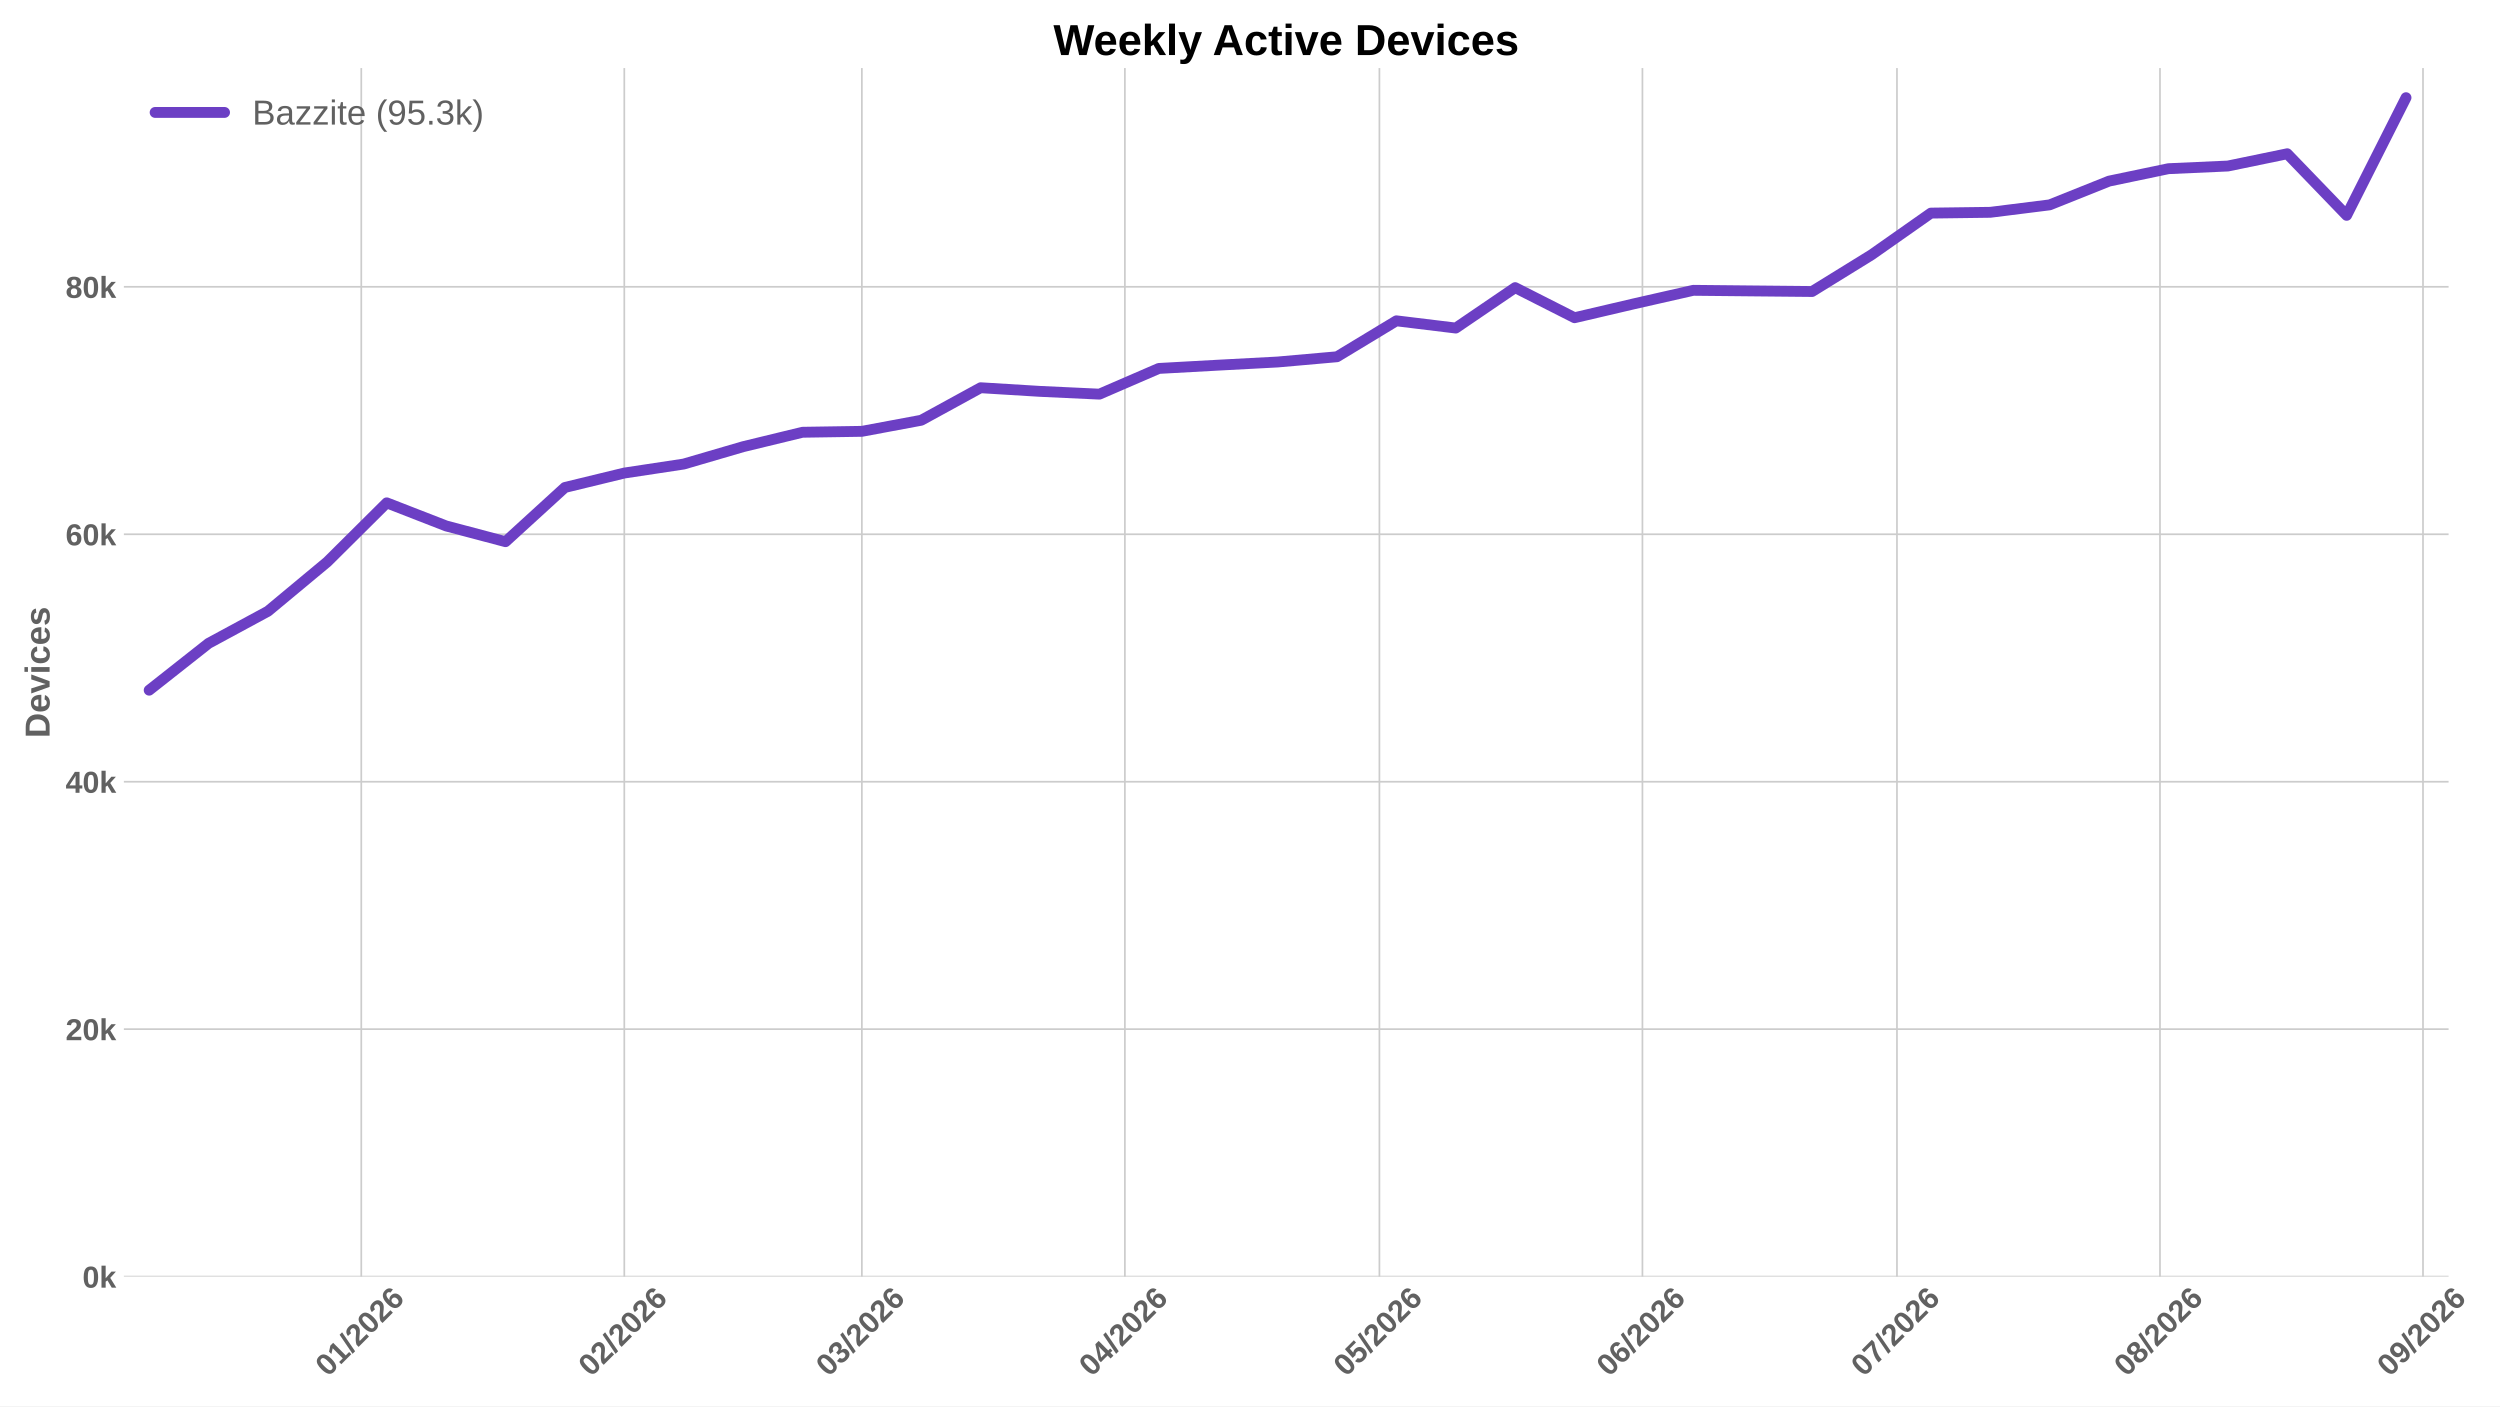
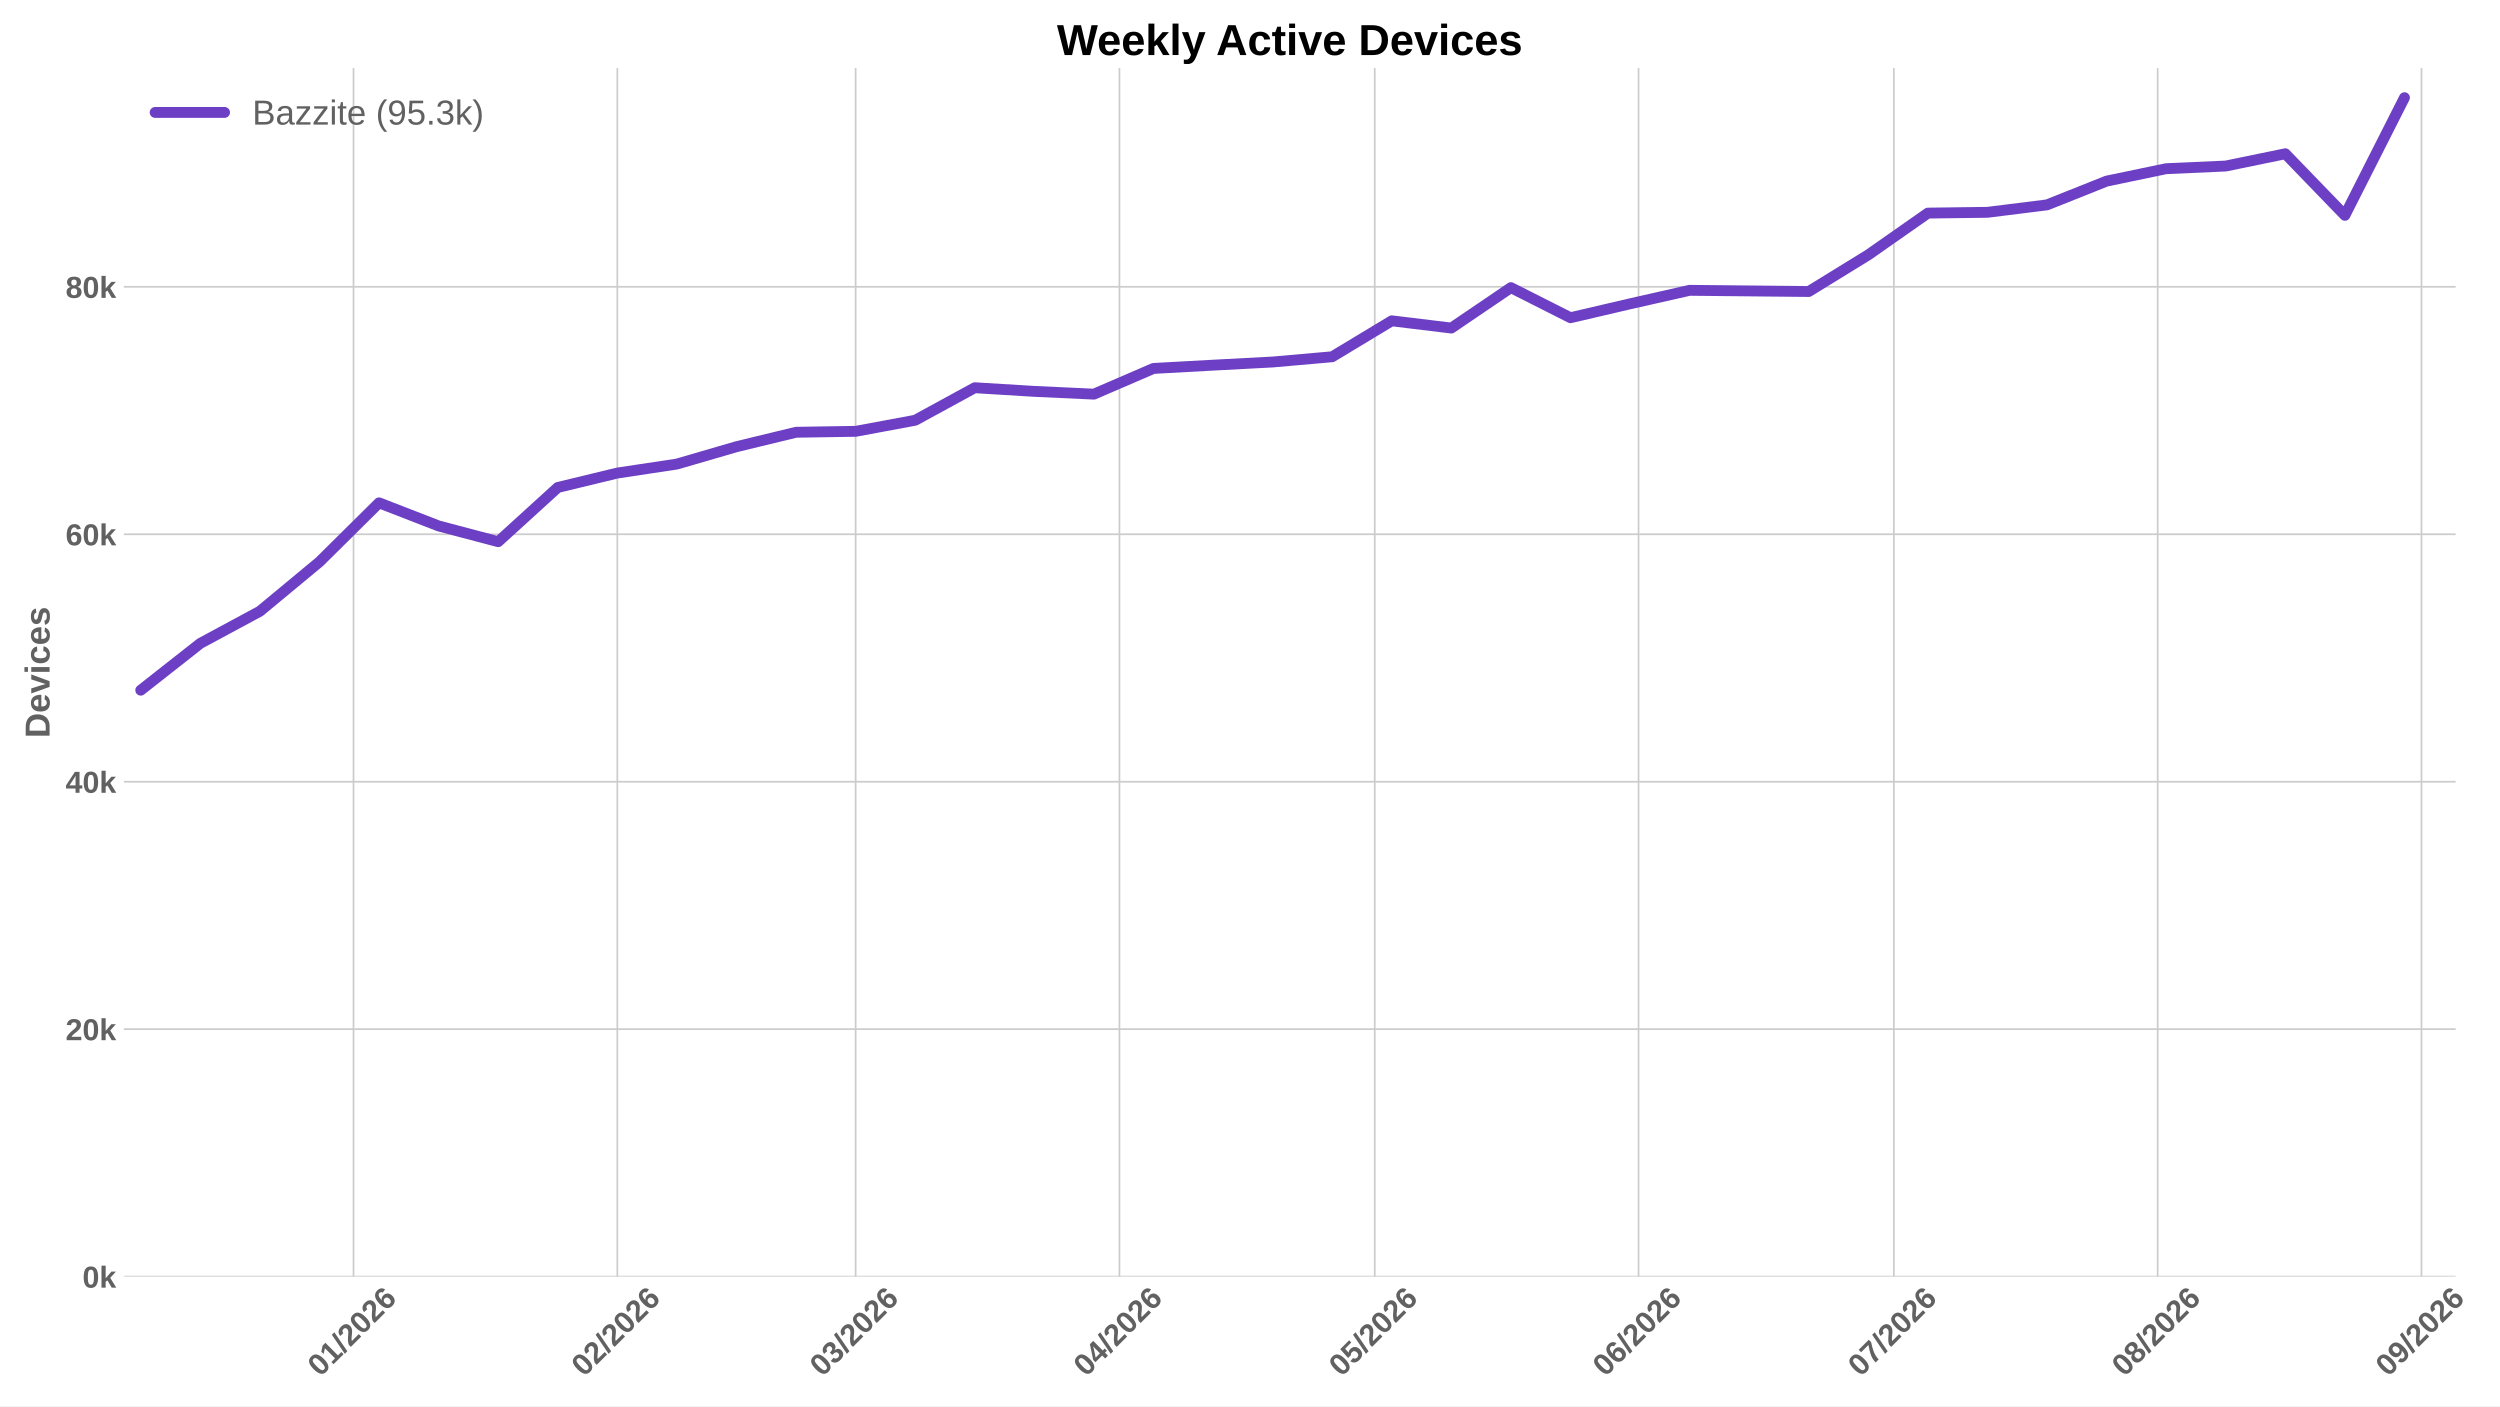
<svg xmlns="http://www.w3.org/2000/svg" xmlns:xlink="http://www.w3.org/1999/xlink" width="1152pt" height="648pt" viewBox="0 0 1152 648" version="1.1">
  <defs>
    <style type="text/css">*{stroke-linejoin: round; stroke-linecap: butt}</style>
  </defs>
  <g id="figure_1">
    <g id="patch_1">
      <path d="M 0 648  L 1152 648  L 1152 0  L 0 0  z " style="fill: #ffffff" />
    </g>
    <g id="axes_1">
      <g id="patch_2">
-         <path d="M 57.076 588.262  L 1128.313 588.262  L 1128.313 31.361  L 57.076 31.361  z " style="fill: #ffffff" />
+         <path d="M 57.076 588.262  L 1131.56 588.262  L 1131.56 31.361  L 57.076 31.361  z " style="fill: #ffffff" />
      </g>
      <g id="matplotlib.axis_1">
        <g id="xtick_1">
          <g id="line2d_1">
-             <path d="M 166.477 588.262  L 166.477 31.361  " clip-path="url(#pacbd4cd94f)" style="fill: none; stroke: #cccccc; stroke-width: 0.8; stroke-linecap: round" />
+             <path d="M 162.901 588.262  L 162.901 31.361  " clip-path="url(#pe9c851bac0)" style="fill: none; stroke: #cccccc; stroke-width: 0.8; stroke-linecap: round" />
          </g>
          <g id="line2d_2" />
          <g id="text_1">
-             <g style="fill: #616161" transform="translate(151.1491 634.7498) rotate(-45) scale(0.14 -0.14)">
+             <g style="fill: #616161" transform="translate(147.5728 634.7498) rotate(-45) scale(0.14 -0.14)">
              <defs>
                <path id="LiberationSans-Bold-13" d="M 3297 2203  Q 3297 1088 2914 512  Q 2531 -63 1766 -63  Q 253 -63 253 2203  Q 253 2994 418 3494  Q 584 3994 915 4231  Q 1247 4469 1791 4469  Q 2572 4469 2934 3903  Q 3297 3338 3297 2203  z M 2416 2203  Q 2416 2813 2356 3150  Q 2297 3488 2165 3634  Q 2034 3781 1784 3781  Q 1519 3781 1383 3632  Q 1247 3484 1189 3148  Q 1131 2813 1131 2203  Q 1131 1600 1192 1261  Q 1253 922 1386 775  Q 1519 628 1772 628  Q 2022 628 2158 783  Q 2294 938 2355 1278  Q 2416 1619 2416 2203  z " transform="scale(0.015625)" />
                <path id="LiberationSans-Bold-14" d="M 403 0  L 403 653  L 1494 653  L 1494 3656  L 438 2997  L 438 3688  L 1541 4403  L 2372 4403  L 2372 653  L 3381 653  L 3381 0  L 403 0  z " transform="scale(0.015625)" />
                <path id="LiberationSans-Bold-12" d="M 63 -128  L 972 4638  L 1716 4638  L 822 -128  L 63 -128  z " transform="scale(0.015625)" />
                <path id="LiberationSans-Bold-15" d="M 222 0  L 222 609  Q 394 988 711 1347  Q 1028 1706 1509 2097  Q 1972 2472 2158 2715  Q 2344 2959 2344 3194  Q 2344 3769 1766 3769  Q 1484 3769 1336 3617  Q 1188 3466 1144 3163  L 259 3213  Q 334 3825 717 4147  Q 1100 4469 1759 4469  Q 2472 4469 2853 4144  Q 3234 3819 3234 3231  Q 3234 2922 3112 2672  Q 2991 2422 2800 2211  Q 2609 2000 2376 1815  Q 2144 1631 1925 1456  Q 1706 1281 1526 1103  Q 1347 925 1259 722  L 3303 722  L 3303 0  L 222 0  z " transform="scale(0.015625)" />
                <path id="LiberationSans-Bold-19" d="M 3328 1441  Q 3328 738 2934 337  Q 2541 -63 1847 -63  Q 1069 -63 651 482  Q 234 1028 234 2100  Q 234 3278 657 3873  Q 1081 4469 1869 4469  Q 2428 4469 2751 4222  Q 3075 3975 3209 3456  L 2381 3341  Q 2263 3775 1850 3775  Q 1497 3775 1295 3422  Q 1094 3069 1094 2350  Q 1234 2584 1484 2709  Q 1734 2834 2050 2834  Q 2641 2834 2984 2459  Q 3328 2084 3328 1441  z M 2447 1416  Q 2447 1791 2273 1989  Q 2100 2188 1797 2188  Q 1506 2188 1331 2002  Q 1156 1816 1156 1509  Q 1156 1125 1339 873  Q 1522 622 1819 622  Q 2116 622 2281 833  Q 2447 1044 2447 1416  z " transform="scale(0.015625)" />
              </defs>
              <use xlink:href="#LiberationSans-Bold-13" />
              <use xlink:href="#LiberationSans-Bold-14" transform="translate(55.60938 0)" />
              <use xlink:href="#LiberationSans-Bold-12" transform="translate(111.2188 0)" />
              <use xlink:href="#LiberationSans-Bold-15" transform="translate(139 0)" />
              <use xlink:href="#LiberationSans-Bold-13" transform="translate(194.6094 0)" />
              <use xlink:href="#LiberationSans-Bold-15" transform="translate(250.2188 0)" />
              <use xlink:href="#LiberationSans-Bold-19" transform="translate(305.8281 0)" />
            </g>
          </g>
        </g>
        <g id="xtick_2">
          <g id="line2d_3">
-             <path d="M 287.676 588.262  L 287.676 31.361  " clip-path="url(#pacbd4cd94f)" style="fill: none; stroke: #cccccc; stroke-width: 0.8; stroke-linecap: round" />
+             <path d="M 284.467 588.262  L 284.467 31.361  " clip-path="url(#pe9c851bac0)" style="fill: none; stroke: #cccccc; stroke-width: 0.8; stroke-linecap: round" />
          </g>
          <g id="line2d_4" />
          <g id="text_2">
-             <g style="fill: #616161" transform="translate(272.3474 634.7498) rotate(-45) scale(0.14 -0.14)">
+             <g style="fill: #616161" transform="translate(269.1385 634.7498) rotate(-45) scale(0.14 -0.14)">
              <use xlink:href="#LiberationSans-Bold-13" />
              <use xlink:href="#LiberationSans-Bold-15" transform="translate(55.60938 0)" />
              <use xlink:href="#LiberationSans-Bold-12" transform="translate(111.2188 0)" />
              <use xlink:href="#LiberationSans-Bold-15" transform="translate(139 0)" />
              <use xlink:href="#LiberationSans-Bold-13" transform="translate(194.6094 0)" />
              <use xlink:href="#LiberationSans-Bold-15" transform="translate(250.2188 0)" />
              <use xlink:href="#LiberationSans-Bold-19" transform="translate(305.8281 0)" />
            </g>
          </g>
        </g>
        <g id="xtick_3">
          <g id="line2d_5">
-             <path d="M 397.145 588.262  L 397.145 31.361  " clip-path="url(#pacbd4cd94f)" style="fill: none; stroke: #cccccc; stroke-width: 0.8; stroke-linecap: round" />
+             <path d="M 394.268 588.262  L 394.268 31.361  " clip-path="url(#pe9c851bac0)" style="fill: none; stroke: #cccccc; stroke-width: 0.8; stroke-linecap: round" />
          </g>
          <g id="line2d_6" />
          <g id="text_3">
-             <g style="fill: #616161" transform="translate(381.8169 634.7498) rotate(-45) scale(0.14 -0.14)">
+             <g style="fill: #616161" transform="translate(378.9398 634.7498) rotate(-45) scale(0.14 -0.14)">
              <defs>
                <path id="LiberationSans-Bold-16" d="M 3328 1222  Q 3328 603 2922 265  Q 2516 -72 1766 -72  Q 1056 -72 637 254  Q 219 581 147 1197  L 1041 1275  Q 1125 641 1763 641  Q 2078 641 2253 797  Q 2428 953 2428 1275  Q 2428 1569 2215 1725  Q 2003 1881 1584 1881  L 1278 1881  L 1278 2591  L 1566 2591  Q 1944 2591 2134 2745  Q 2325 2900 2325 3188  Q 2325 3459 2173 3614  Q 2022 3769 1731 3769  Q 1459 3769 1292 3619  Q 1125 3469 1100 3194  L 222 3256  Q 291 3825 694 4147  Q 1097 4469 1747 4469  Q 2438 4469 2827 4158  Q 3216 3847 3216 3297  Q 3216 2884 2973 2618  Q 2731 2353 2275 2266  L 2275 2253  Q 2781 2194 3054 1920  Q 3328 1647 3328 1222  z " transform="scale(0.015625)" />
              </defs>
              <use xlink:href="#LiberationSans-Bold-13" />
              <use xlink:href="#LiberationSans-Bold-16" transform="translate(55.60938 0)" />
              <use xlink:href="#LiberationSans-Bold-12" transform="translate(111.2188 0)" />
              <use xlink:href="#LiberationSans-Bold-15" transform="translate(139 0)" />
              <use xlink:href="#LiberationSans-Bold-13" transform="translate(194.6094 0)" />
              <use xlink:href="#LiberationSans-Bold-15" transform="translate(250.2188 0)" />
              <use xlink:href="#LiberationSans-Bold-19" transform="translate(305.8281 0)" />
            </g>
          </g>
        </g>
        <g id="xtick_4">
          <g id="line2d_7">
-             <path d="M 518.344 588.262  L 518.344 31.361  " clip-path="url(#pacbd4cd94f)" style="fill: none; stroke: #cccccc; stroke-width: 0.8; stroke-linecap: round" />
+             <path d="M 515.834 588.262  L 515.834 31.361  " clip-path="url(#pe9c851bac0)" style="fill: none; stroke: #cccccc; stroke-width: 0.8; stroke-linecap: round" />
          </g>
          <g id="line2d_8" />
          <g id="text_4">
-             <g style="fill: #616161" transform="translate(503.0153 634.7498) rotate(-45) scale(0.14 -0.14)">
+             <g style="fill: #616161" transform="translate(500.5056 634.7498) rotate(-45) scale(0.14 -0.14)">
              <defs>
                <path id="LiberationSans-Bold-17" d="M 2938 897  L 2938 0  L 2100 0  L 2100 897  L 97 897  L 97 1556  L 1956 4403  L 2938 4403  L 2938 1550  L 3525 1550  L 3525 897  L 2938 897  z M 2100 2991  Q 2100 3159 2111 3356  Q 2122 3553 2128 3609  Q 2047 3434 1834 3103  L 813 1550  L 2100 1550  L 2100 2991  z " transform="scale(0.015625)" />
              </defs>
              <use xlink:href="#LiberationSans-Bold-13" />
              <use xlink:href="#LiberationSans-Bold-17" transform="translate(55.60938 0)" />
              <use xlink:href="#LiberationSans-Bold-12" transform="translate(111.2188 0)" />
              <use xlink:href="#LiberationSans-Bold-15" transform="translate(139 0)" />
              <use xlink:href="#LiberationSans-Bold-13" transform="translate(194.6094 0)" />
              <use xlink:href="#LiberationSans-Bold-15" transform="translate(250.2188 0)" />
              <use xlink:href="#LiberationSans-Bold-19" transform="translate(305.8281 0)" />
            </g>
          </g>
        </g>
        <g id="xtick_5">
          <g id="line2d_9">
-             <path d="M 635.632 588.262  L 635.632 31.361  " clip-path="url(#pacbd4cd94f)" style="fill: none; stroke: #cccccc; stroke-width: 0.8; stroke-linecap: round" />
+             <path d="M 633.478 588.262  L 633.478 31.361  " clip-path="url(#pe9c851bac0)" style="fill: none; stroke: #cccccc; stroke-width: 0.8; stroke-linecap: round" />
          </g>
          <g id="line2d_10" />
          <g id="text_5">
-             <g style="fill: #616161" transform="translate(620.304 634.7498) rotate(-45) scale(0.14 -0.14)">
+             <g style="fill: #616161" transform="translate(618.1498 634.7498) rotate(-45) scale(0.14 -0.14)">
              <defs>
                <path id="LiberationSans-Bold-18" d="M 3381 1466  Q 3381 766 2945 351  Q 2509 -63 1750 -63  Q 1088 -63 689 235  Q 291 534 197 1100  L 1075 1172  Q 1144 891 1319 762  Q 1494 634 1759 634  Q 2088 634 2283 843  Q 2478 1053 2478 1447  Q 2478 1794 2293 2001  Q 2109 2209 1778 2209  Q 1413 2209 1181 1925  L 325 1925  L 478 4403  L 3125 4403  L 3125 3750  L 1275 3750  L 1203 2638  Q 1522 2919 2000 2919  Q 2628 2919 3004 2528  Q 3381 2138 3381 1466  z " transform="scale(0.015625)" />
              </defs>
              <use xlink:href="#LiberationSans-Bold-13" />
              <use xlink:href="#LiberationSans-Bold-18" transform="translate(55.60938 0)" />
              <use xlink:href="#LiberationSans-Bold-12" transform="translate(111.2188 0)" />
              <use xlink:href="#LiberationSans-Bold-15" transform="translate(139 0)" />
              <use xlink:href="#LiberationSans-Bold-13" transform="translate(194.6094 0)" />
              <use xlink:href="#LiberationSans-Bold-15" transform="translate(250.2188 0)" />
              <use xlink:href="#LiberationSans-Bold-19" transform="translate(305.8281 0)" />
            </g>
          </g>
        </g>
        <g id="xtick_6">
          <g id="line2d_11">
-             <path d="M 756.831 588.262  L 756.831 31.361  " clip-path="url(#pacbd4cd94f)" style="fill: none; stroke: #cccccc; stroke-width: 0.8; stroke-linecap: round" />
+             <path d="M 755.044 588.262  L 755.044 31.361  " clip-path="url(#pe9c851bac0)" style="fill: none; stroke: #cccccc; stroke-width: 0.8; stroke-linecap: round" />
          </g>
          <g id="line2d_12" />
          <g id="text_6">
-             <g style="fill: #616161" transform="translate(741.5024 634.7498) rotate(-45) scale(0.14 -0.14)">
+             <g style="fill: #616161" transform="translate(739.7155 634.7498) rotate(-45) scale(0.14 -0.14)">
              <use xlink:href="#LiberationSans-Bold-13" />
              <use xlink:href="#LiberationSans-Bold-19" transform="translate(55.60938 0)" />
              <use xlink:href="#LiberationSans-Bold-12" transform="translate(111.2188 0)" />
              <use xlink:href="#LiberationSans-Bold-15" transform="translate(139 0)" />
              <use xlink:href="#LiberationSans-Bold-13" transform="translate(194.6094 0)" />
              <use xlink:href="#LiberationSans-Bold-15" transform="translate(250.2188 0)" />
              <use xlink:href="#LiberationSans-Bold-19" transform="translate(305.8281 0)" />
            </g>
          </g>
        </g>
        <g id="xtick_7">
          <g id="line2d_13">
-             <path d="M 874.119 588.262  L 874.119 31.361  " clip-path="url(#pacbd4cd94f)" style="fill: none; stroke: #cccccc; stroke-width: 0.8; stroke-linecap: round" />
+             <path d="M 872.688 588.262  L 872.688 31.361  " clip-path="url(#pe9c851bac0)" style="fill: none; stroke: #cccccc; stroke-width: 0.8; stroke-linecap: round" />
          </g>
          <g id="line2d_14" />
          <g id="text_7">
-             <g style="fill: #616161" transform="translate(858.7911 634.7498) rotate(-45) scale(0.14 -0.14)">
+             <g style="fill: #616161" transform="translate(857.3598 634.7498) rotate(-45) scale(0.14 -0.14)">
              <defs>
                <path id="LiberationSans-Bold-1a" d="M 3278 3706  Q 2981 3238 2717 2797  Q 2453 2356 2256 1911  Q 2059 1466 1945 995  Q 1831 525 1831 0  L 916 0  Q 916 550 1059 1064  Q 1203 1578 1475 2111  Q 1747 2644 2463 3681  L 275 3681  L 275 4403  L 3278 4403  L 3278 3706  z " transform="scale(0.015625)" />
              </defs>
              <use xlink:href="#LiberationSans-Bold-13" />
              <use xlink:href="#LiberationSans-Bold-1a" transform="translate(55.60938 0)" />
              <use xlink:href="#LiberationSans-Bold-12" transform="translate(111.2188 0)" />
              <use xlink:href="#LiberationSans-Bold-15" transform="translate(139 0)" />
              <use xlink:href="#LiberationSans-Bold-13" transform="translate(194.6094 0)" />
              <use xlink:href="#LiberationSans-Bold-15" transform="translate(250.2188 0)" />
              <use xlink:href="#LiberationSans-Bold-19" transform="translate(305.8281 0)" />
            </g>
          </g>
        </g>
        <g id="xtick_8">
          <g id="line2d_15">
-             <path d="M 995.318 588.262  L 995.318 31.361  " clip-path="url(#pacbd4cd94f)" style="fill: none; stroke: #cccccc; stroke-width: 0.8; stroke-linecap: round" />
+             <path d="M 994.254 588.262  L 994.254 31.361  " clip-path="url(#pe9c851bac0)" style="fill: none; stroke: #cccccc; stroke-width: 0.8; stroke-linecap: round" />
          </g>
          <g id="line2d_16" />
          <g id="text_8">
-             <g style="fill: #616161" transform="translate(979.9894 634.7498) rotate(-45) scale(0.14 -0.14)">
+             <g style="fill: #616161" transform="translate(978.9255 634.7498) rotate(-45) scale(0.14 -0.14)">
              <defs>
                <path id="LiberationSans-Bold-1b" d="M 3363 1241  Q 3363 622 2953 279  Q 2544 -63 1784 -63  Q 1031 -63 617 278  Q 203 619 203 1234  Q 203 1656 447 1945  Q 691 2234 1100 2303  L 1100 2316  Q 744 2394 525 2669  Q 306 2944 306 3303  Q 306 3844 689 4156  Q 1072 4469 1772 4469  Q 2488 4469 2870 4164  Q 3253 3859 3253 3297  Q 3253 2938 3036 2666  Q 2819 2394 2453 2322  L 2453 2309  Q 2878 2241 3120 1961  Q 3363 1681 3363 1241  z M 2350 3250  Q 2350 3563 2206 3708  Q 2063 3853 1772 3853  Q 1203 3853 1203 3250  Q 1203 2619 1778 2619  Q 2066 2619 2208 2766  Q 2350 2913 2350 3250  z M 2453 1313  Q 2453 2003 1766 2003  Q 1447 2003 1276 1822  Q 1106 1641 1106 1300  Q 1106 913 1275 734  Q 1444 556 1791 556  Q 2131 556 2292 734  Q 2453 913 2453 1313  z " transform="scale(0.015625)" />
              </defs>
              <use xlink:href="#LiberationSans-Bold-13" />
              <use xlink:href="#LiberationSans-Bold-1b" transform="translate(55.60938 0)" />
              <use xlink:href="#LiberationSans-Bold-12" transform="translate(111.2188 0)" />
              <use xlink:href="#LiberationSans-Bold-15" transform="translate(139 0)" />
              <use xlink:href="#LiberationSans-Bold-13" transform="translate(194.6094 0)" />
              <use xlink:href="#LiberationSans-Bold-15" transform="translate(250.2188 0)" />
              <use xlink:href="#LiberationSans-Bold-19" transform="translate(305.8281 0)" />
            </g>
          </g>
        </g>
        <g id="xtick_9">
          <g id="line2d_17">
-             <path d="M 1116.516 588.262  L 1116.516 31.361  " clip-path="url(#pacbd4cd94f)" style="fill: none; stroke: #cccccc; stroke-width: 0.8; stroke-linecap: round" />
+             <path d="M 1115.82 588.262  L 1115.82 31.361  " clip-path="url(#pe9c851bac0)" style="fill: none; stroke: #cccccc; stroke-width: 0.8; stroke-linecap: round" />
          </g>
          <g id="line2d_18" />
          <g id="text_9">
-             <g style="fill: #616161" transform="translate(1101.188 634.7498) rotate(-45) scale(0.14 -0.14)">
+             <g style="fill: #616161" transform="translate(1100.491 634.7498) rotate(-45) scale(0.14 -0.14)">
              <defs>
                <path id="LiberationSans-Bold-1c" d="M 3322 2272  Q 3322 1100 2894 518  Q 2466 -63 1678 -63  Q 1097 -63 767 185  Q 438 434 300 972  L 1125 1088  Q 1247 628 1688 628  Q 2056 628 2254 981  Q 2453 1334 2459 2028  Q 2341 1794 2070 1661  Q 1800 1528 1488 1528  Q 906 1528 564 1923  Q 222 2319 222 2994  Q 222 3688 623 4078  Q 1025 4469 1759 4469  Q 2550 4469 2936 3920  Q 3322 3372 3322 2272  z M 2394 2888  Q 2394 3297 2214 3539  Q 2034 3781 1738 3781  Q 1447 3781 1280 3570  Q 1113 3359 1113 2988  Q 1113 2622 1278 2401  Q 1444 2181 1741 2181  Q 2022 2181 2208 2373  Q 2394 2566 2394 2888  z " transform="scale(0.015625)" />
              </defs>
              <use xlink:href="#LiberationSans-Bold-13" />
              <use xlink:href="#LiberationSans-Bold-1c" transform="translate(55.60938 0)" />
              <use xlink:href="#LiberationSans-Bold-12" transform="translate(111.2188 0)" />
              <use xlink:href="#LiberationSans-Bold-15" transform="translate(139 0)" />
              <use xlink:href="#LiberationSans-Bold-13" transform="translate(194.6094 0)" />
              <use xlink:href="#LiberationSans-Bold-15" transform="translate(250.2188 0)" />
              <use xlink:href="#LiberationSans-Bold-19" transform="translate(305.8281 0)" />
            </g>
          </g>
        </g>
      </g>
      <g id="matplotlib.axis_2">
        <g id="ytick_1">
          <g id="line2d_19">
-             <path d="M 57.076 588.262  L 1128.313 588.262  " clip-path="url(#pacbd4cd94f)" style="fill: none; stroke: #cccccc; stroke-width: 0.8; stroke-linecap: round" />
+             <path d="M 57.076 588.262  L 1131.56 588.262  " clip-path="url(#pe9c851bac0)" style="fill: none; stroke: #cccccc; stroke-width: 0.8; stroke-linecap: round" />
          </g>
          <g id="line2d_20" />
          <g id="text_10">
            <g style="fill: #616161" transform="translate(38.005 593.3584) scale(0.14 -0.14)">
              <defs>
                <path id="LiberationSans-Bold-4e" d="M 2606 0  L 1703 1531  L 1325 1269  L 1325 0  L 447 0  L 447 4638  L 1325 4638  L 1325 1981  L 2531 3381  L 3475 3381  L 2288 2063  L 3566 0  L 2606 0  z " transform="scale(0.015625)" />
              </defs>
              <use xlink:href="#LiberationSans-Bold-13" />
              <use xlink:href="#LiberationSans-Bold-4e" transform="translate(55.60938 0)" />
            </g>
          </g>
        </g>
        <g id="ytick_2">
          <g id="line2d_21">
-             <path d="M 57.076 474.239  L 1128.313 474.239  " clip-path="url(#pacbd4cd94f)" style="fill: none; stroke: #cccccc; stroke-width: 0.8; stroke-linecap: round" />
+             <path d="M 57.076 474.239  L 1131.56 474.239  " clip-path="url(#pe9c851bac0)" style="fill: none; stroke: #cccccc; stroke-width: 0.8; stroke-linecap: round" />
          </g>
          <g id="line2d_22" />
          <g id="text_11">
            <g style="fill: #616161" transform="translate(30.21969 479.3356) scale(0.14 -0.14)">
              <use xlink:href="#LiberationSans-Bold-15" />
              <use xlink:href="#LiberationSans-Bold-13" transform="translate(55.60938 0)" />
              <use xlink:href="#LiberationSans-Bold-4e" transform="translate(111.2188 0)" />
            </g>
          </g>
        </g>
        <g id="ytick_3">
          <g id="line2d_23">
-             <path d="M 57.076 360.217  L 1128.313 360.217  " clip-path="url(#pacbd4cd94f)" style="fill: none; stroke: #cccccc; stroke-width: 0.8; stroke-linecap: round" />
+             <path d="M 57.076 360.217  L 1131.56 360.217  " clip-path="url(#pe9c851bac0)" style="fill: none; stroke: #cccccc; stroke-width: 0.8; stroke-linecap: round" />
          </g>
          <g id="line2d_24" />
          <g id="text_12">
            <g style="fill: #616161" transform="translate(30.21969 365.3128) scale(0.14 -0.14)">
              <use xlink:href="#LiberationSans-Bold-17" />
              <use xlink:href="#LiberationSans-Bold-13" transform="translate(55.60938 0)" />
              <use xlink:href="#LiberationSans-Bold-4e" transform="translate(111.2188 0)" />
            </g>
          </g>
        </g>
        <g id="ytick_4">
          <g id="line2d_25">
-             <path d="M 57.076 246.194  L 1128.313 246.194  " clip-path="url(#pacbd4cd94f)" style="fill: none; stroke: #cccccc; stroke-width: 0.8; stroke-linecap: round" />
+             <path d="M 57.076 246.194  L 1131.56 246.194  " clip-path="url(#pe9c851bac0)" style="fill: none; stroke: #cccccc; stroke-width: 0.8; stroke-linecap: round" />
          </g>
          <g id="line2d_26" />
          <g id="text_13">
            <g style="fill: #616161" transform="translate(30.21969 251.29) scale(0.14 -0.14)">
              <use xlink:href="#LiberationSans-Bold-19" />
              <use xlink:href="#LiberationSans-Bold-13" transform="translate(55.60938 0)" />
              <use xlink:href="#LiberationSans-Bold-4e" transform="translate(111.2188 0)" />
            </g>
          </g>
        </g>
        <g id="ytick_5">
          <g id="line2d_27">
-             <path d="M 57.076 132.171  L 1128.313 132.171  " clip-path="url(#pacbd4cd94f)" style="fill: none; stroke: #cccccc; stroke-width: 0.8; stroke-linecap: round" />
+             <path d="M 57.076 132.171  L 1131.56 132.171  " clip-path="url(#pe9c851bac0)" style="fill: none; stroke: #cccccc; stroke-width: 0.8; stroke-linecap: round" />
          </g>
          <g id="line2d_28" />
          <g id="text_14">
            <g style="fill: #616161" transform="translate(30.21969 137.2672) scale(0.14 -0.14)">
              <use xlink:href="#LiberationSans-Bold-1b" />
              <use xlink:href="#LiberationSans-Bold-13" transform="translate(55.60938 0)" />
              <use xlink:href="#LiberationSans-Bold-4e" transform="translate(111.2188 0)" />
            </g>
          </g>
        </g>
        <g id="text_15">
          <g style="fill: #616161" transform="translate(22.8525 340.0552) rotate(-90) scale(0.16 -0.16)">
            <defs>
              <path id="LiberationSans-Bold-27" d="M 4353 2234  Q 4353 1553 4086 1045  Q 3819 538 3330 269  Q 2841 0 2209 0  L 428 0  L 428 4403  L 2022 4403  Q 3134 4403 3743 3842  Q 4353 3281 4353 2234  z M 3425 2234  Q 3425 2944 3056 3317  Q 2688 3691 2003 3691  L 1350 3691  L 1350 713  L 2131 713  Q 2725 713 3075 1122  Q 3425 1531 3425 2234  z " transform="scale(0.015625)" />
              <path id="LiberationSans-Bold-48" d="M 1831 -63  Q 1069 -63 659 389  Q 250 841 250 1706  Q 250 2544 665 2994  Q 1081 3444 1844 3444  Q 2572 3444 2956 2961  Q 3341 2478 3341 1547  L 3341 1522  L 1172 1522  Q 1172 1028 1355 776  Q 1538 525 1875 525  Q 2341 525 2463 928  L 3291 856  Q 2931 -63 1831 -63  z M 1831 2891  Q 1522 2891 1355 2675  Q 1188 2459 1178 2072  L 2491 2072  Q 2466 2481 2294 2686  Q 2122 2891 1831 2891  z " transform="scale(0.015625)" />
              <path id="LiberationSans-Bold-59" d="M 2284 0  L 1234 0  L 25 3381  L 953 3381  L 1544 1491  Q 1591 1334 1766 709  Q 1797 838 1894 1159  Q 1991 1481 2613 3381  L 3531 3381  L 2284 0  z " transform="scale(0.015625)" />
              <path id="LiberationSans-Bold-4c" d="M 447 3991  L 447 4638  L 1325 4638  L 1325 3991  L 447 3991  z M 447 0  L 447 3381  L 1325 3381  L 1325 0  L 447 0  z " transform="scale(0.015625)" />
              <path id="LiberationSans-Bold-46" d="M 1856 -63  Q 1088 -63 669 395  Q 250 853 250 1672  Q 250 2509 672 2976  Q 1094 3444 1869 3444  Q 2466 3444 2856 3144  Q 3247 2844 3347 2316  L 2463 2272  Q 2425 2531 2275 2686  Q 2125 2841 1850 2841  Q 1172 2841 1172 1706  Q 1172 538 1863 538  Q 2113 538 2281 695  Q 2450 853 2491 1166  L 3372 1125  Q 3325 778 3123 506  Q 2922 234 2594 85  Q 2266 -63 1856 -63  z " transform="scale(0.015625)" />
              <path id="LiberationSans-Bold-56" d="M 3297 988  Q 3297 497 2895 217  Q 2494 -63 1784 -63  Q 1088 -63 717 157  Q 347 378 225 844  L 997 959  Q 1063 719 1223 619  Q 1384 519 1784 519  Q 2153 519 2322 612  Q 2491 706 2491 906  Q 2491 1069 2355 1164  Q 2219 1259 1894 1325  Q 1150 1472 890 1598  Q 631 1725 495 1926  Q 359 2128 359 2422  Q 359 2906 732 3176  Q 1106 3447 1791 3447  Q 2394 3447 2761 3212  Q 3128 2978 3219 2534  L 2441 2453  Q 2403 2659 2256 2761  Q 2109 2863 1791 2863  Q 1478 2863 1322 2783  Q 1166 2703 1166 2516  Q 1166 2369 1286 2283  Q 1406 2197 1691 2141  Q 2088 2059 2395 1973  Q 2703 1888 2889 1769  Q 3075 1650 3186 1464  Q 3297 1278 3297 988  z " transform="scale(0.015625)" />
            </defs>
            <use xlink:href="#LiberationSans-Bold-27" />
            <use xlink:href="#LiberationSans-Bold-48" transform="translate(72.21875 0)" />
            <use xlink:href="#LiberationSans-Bold-59" transform="translate(127.8281 0)" />
            <use xlink:href="#LiberationSans-Bold-4c" transform="translate(183.4375 0)" />
            <use xlink:href="#LiberationSans-Bold-46" transform="translate(211.2188 0)" />
            <use xlink:href="#LiberationSans-Bold-48" transform="translate(266.8281 0)" />
            <use xlink:href="#LiberationSans-Bold-56" transform="translate(322.4375 0)" />
          </g>
        </g>
      </g>
      <g id="line2d_29">
-         <path d="M 68.737 318.04  L 96.104 296.455  L 123.472 281.655  L 150.839 258.896  L 178.206 231.707  L 205.574 242.357  L 232.941 249.609  L 260.308 224.626  L 287.676 217.979  L 315.043 213.834  L 342.411 205.835  L 369.778 199.188  L 397.145 198.76  L 424.513 193.652  L 451.88 178.669  L 479.247 180.346  L 506.615 181.623  L 533.982 169.776  L 561.349 168.265  L 588.717 166.811  L 616.084 164.394  L 643.452 147.832  L 670.819 151.167  L 698.186 132.536  L 725.554 146.407  L 752.921 139.999  L 780.288 133.779  L 807.656 134.058  L 835.023 134.326  L 862.391 117.422  L 889.758 98.198  L 917.125 97.833  L 944.493 94.401  L 971.86 83.455  L 999.227 77.731  L 1026.595 76.505  L 1053.962 70.85  L 1081.33 99.23  L 1108.697 45.012  " clip-path="url(#pacbd4cd94f)" style="fill: none; stroke: #6c3fc4; stroke-width: 5; stroke-linecap: round" />
+         <path d="M 64.864 318.04  L 92.315 296.455  L 119.765 281.655  L 147.215 258.896  L 174.666 231.707  L 202.116 242.357  L 229.566 249.609  L 257.017 224.626  L 284.467 217.979  L 311.917 213.834  L 339.368 205.835  L 366.818 199.188  L 394.268 198.76  L 421.719 193.652  L 449.169 178.669  L 476.619 180.346  L 504.07 181.623  L 531.52 169.776  L 558.97 168.265  L 586.42 166.811  L 613.871 164.394  L 641.321 147.832  L 668.771 151.167  L 696.222 132.536  L 723.672 146.407  L 751.122 139.999  L 778.573 133.779  L 806.023 134.058  L 833.473 134.326  L 860.924 117.422  L 888.374 98.198  L 915.824 97.833  L 943.275 94.401  L 970.725 83.455  L 998.175 77.731  L 1025.626 76.505  L 1053.076 70.85  L 1080.526 99.23  L 1107.977 45.012  " clip-path="url(#pe9c851bac0)" style="fill: none; stroke: #6c3fc4; stroke-width: 5; stroke-linecap: round" />
      </g>
      <g id="patch_3">
        <path d="M 57.076 588.262  L 57.076 31.361  " style="fill: none" />
      </g>
      <g id="patch_4">
-         <path d="M 1128.313 588.262  L 1128.313 31.361  " style="fill: none" />
+         <path d="M 1131.56 588.262  L 1131.56 31.361  " style="fill: none" />
      </g>
      <g id="patch_5">
-         <path d="M 57.076 588.262  L 1128.313 588.262  " style="fill: none" />
+         <path d="M 57.076 588.262  L 1131.56 588.262  " style="fill: none" />
      </g>
      <g id="patch_6">
-         <path d="M 57.076 31.361  L 1128.313 31.361  " style="fill: none" />
+         <path d="M 57.076 31.361  L 1131.56 31.361  " style="fill: none" />
      </g>
      <g id="text_16">
-         <g transform="translate(485.4114 25.36055) scale(0.2 -0.2)">
+         <g transform="translate(487.0349 25.36055) scale(0.2 -0.2)">
          <defs>
            <path id="LiberationSans-Bold-3a" d="M 4897 0  L 3803 0  L 3206 2547  Q 3097 2997 3022 3488  Q 2947 3078 2900 2864  Q 2853 2650 2234 0  L 1141 0  L 6 4403  L 941 4403  L 1578 1559  L 1722 872  Q 1809 1306 1892 1701  Q 1975 2097 2516 4403  L 3547 4403  L 4103 2059  Q 4169 1797 4325 872  L 4403 1234  L 4569 1953  L 5100 4403  L 6034 4403  L 4897 0  z " transform="scale(0.015625)" />
            <path id="LiberationSans-Bold-4f" d="M 447 0  L 447 4638  L 1325 4638  L 1325 0  L 447 0  z " transform="scale(0.015625)" />
            <path id="LiberationSans-Bold-5c" d="M 884 -1328  Q 569 -1328 331 -1288  L 331 -663  Q 497 -688 634 -688  Q 822 -688 945 -628  Q 1069 -569 1167 -431  Q 1266 -294 1388 34  L 50 3381  L 978 3381  L 1509 1797  Q 1634 1456 1825 753  L 1903 1050  L 2106 1784  L 2606 3381  L 3525 3381  L 2188 -178  Q 1919 -828 1630 -1078  Q 1341 -1328 884 -1328  z " transform="scale(0.015625)" />
            <path id="LiberationSans-Bold-3" transform="scale(0.015625)" />
            <path id="LiberationSans-Bold-24" d="M 3541 0  L 3150 1125  L 1472 1125  L 1081 0  L 159 0  L 1766 4403  L 2853 4403  L 4453 0  L 3541 0  z M 2309 3725  L 2291 3656  Q 2259 3544 2215 3400  Q 2172 3256 1678 1819  L 2944 1819  L 2509 3084  L 2375 3509  L 2309 3725  z " transform="scale(0.015625)" />
            <path id="LiberationSans-Bold-57" d="M 1313 -56  Q 925 -56 715 155  Q 506 366 506 794  L 506 2788  L 78 2788  L 78 3381  L 550 3381  L 825 4175  L 1375 4175  L 1375 3381  L 2016 3381  L 2016 2788  L 1375 2788  L 1375 1031  Q 1375 784 1469 667  Q 1563 550 1759 550  Q 1863 550 2053 594  L 2053 50  Q 1728 -56 1313 -56  z " transform="scale(0.015625)" />
          </defs>
          <use xlink:href="#LiberationSans-Bold-3a" />
          <use xlink:href="#LiberationSans-Bold-48" transform="translate(92.57812 0)" />
          <use xlink:href="#LiberationSans-Bold-48" transform="translate(148.1875 0)" />
          <use xlink:href="#LiberationSans-Bold-4e" transform="translate(203.7969 0)" />
          <use xlink:href="#LiberationSans-Bold-4f" transform="translate(259.4062 0)" />
          <use xlink:href="#LiberationSans-Bold-5c" transform="translate(287.1875 0)" />
          <use xlink:href="#LiberationSans-Bold-3" transform="translate(342.7969 0)" />
          <use xlink:href="#LiberationSans-Bold-24" transform="translate(366.875 0)" />
          <use xlink:href="#LiberationSans-Bold-46" transform="translate(439.0938 0)" />
          <use xlink:href="#LiberationSans-Bold-57" transform="translate(494.7031 0)" />
          <use xlink:href="#LiberationSans-Bold-4c" transform="translate(528 0)" />
          <use xlink:href="#LiberationSans-Bold-59" transform="translate(555.7812 0)" />
          <use xlink:href="#LiberationSans-Bold-48" transform="translate(611.3906 0)" />
          <use xlink:href="#LiberationSans-Bold-3" transform="translate(667 0)" />
          <use xlink:href="#LiberationSans-Bold-27" transform="translate(694.7812 0)" />
          <use xlink:href="#LiberationSans-Bold-48" transform="translate(767 0)" />
          <use xlink:href="#LiberationSans-Bold-59" transform="translate(822.6094 0)" />
          <use xlink:href="#LiberationSans-Bold-4c" transform="translate(878.2188 0)" />
          <use xlink:href="#LiberationSans-Bold-46" transform="translate(906 0)" />
          <use xlink:href="#LiberationSans-Bold-48" transform="translate(961.6094 0)" />
          <use xlink:href="#LiberationSans-Bold-56" transform="translate(1017.219 0)" />
        </g>
      </g>
      <g id="legend_1">
        <g id="line2d_30">
          <path d="M 71.476 51.809  L 87.476 51.809  L 103.476 51.809  " style="fill: none; stroke: #6c3fc4; stroke-width: 5; stroke-linecap: round" />
        </g>
        <g id="text_17">
          <g style="fill: #616161" transform="translate(116.2756 57.40898) scale(0.16 -0.16)">
            <defs>
              <path id="LiberationSans-25" d="M 3931 1241  Q 3931 653 3503 326  Q 3075 0 2313 0  L 525 0  L 525 4403  L 2125 4403  Q 3675 4403 3675 3334  Q 3675 2944 3456 2678  Q 3238 2413 2838 2322  Q 3363 2259 3647 1970  Q 3931 1681 3931 1241  z M 3075 3263  Q 3075 3619 2831 3772  Q 2588 3925 2125 3925  L 1122 3925  L 1122 2531  L 2125 2531  Q 2603 2531 2839 2711  Q 3075 2891 3075 3263  z M 3328 1288  Q 3328 2066 2234 2066  L 1122 2066  L 1122 478  L 2281 478  Q 2828 478 3078 681  Q 3328 884 3328 1288  z " transform="scale(0.015625)" />
              <path id="LiberationSans-44" d="M 1294 -63  Q 784 -63 528 206  Q 272 475 272 944  Q 272 1469 617 1750  Q 963 2031 1731 2050  L 2491 2063  L 2491 2247  Q 2491 2659 2316 2837  Q 2141 3016 1766 3016  Q 1388 3016 1216 2887  Q 1044 2759 1009 2478  L 422 2531  Q 566 3444 1778 3444  Q 2416 3444 2737 3151  Q 3059 2859 3059 2306  L 3059 850  Q 3059 600 3125 473  Q 3191 347 3375 347  Q 3456 347 3559 369  L 3559 19  Q 3347 -31 3125 -31  Q 2813 -31 2670 133  Q 2528 297 2509 647  L 2491 647  Q 2275 259 1989 98  Q 1703 -63 1294 -63  z M 1422 359  Q 1731 359 1972 500  Q 2213 641 2352 886  Q 2491 1131 2491 1391  L 2491 1669  L 1875 1656  Q 1478 1650 1273 1575  Q 1069 1500 959 1344  Q 850 1188 850 934  Q 850 659 998 509  Q 1147 359 1422 359  z " transform="scale(0.015625)" />
              <path id="LiberationSans-5d" d="M 259 0  L 259 428  L 2150 2947  L 366 2947  L 366 3381  L 2816 3381  L 2816 2953  L 922 434  L 2881 434  L 2881 0  L 259 0  z " transform="scale(0.015625)" />
              <path id="LiberationSans-4c" d="M 428 4100  L 428 4638  L 991 4638  L 991 4100  L 428 4100  z M 428 0  L 428 3381  L 991 3381  L 991 0  L 428 0  z " transform="scale(0.015625)" />
              <path id="LiberationSans-57" d="M 1731 25  Q 1453 -50 1163 -50  Q 488 -50 488 716  L 488 2972  L 97 2972  L 97 3381  L 509 3381  L 675 4138  L 1050 4138  L 1050 3381  L 1675 3381  L 1675 2972  L 1050 2972  L 1050 838  Q 1050 594 1129 495  Q 1209 397 1406 397  Q 1519 397 1731 441  L 1731 25  z " transform="scale(0.015625)" />
              <path id="LiberationSans-48" d="M 863 1572  Q 863 991 1103 675  Q 1344 359 1806 359  Q 2172 359 2392 506  Q 2613 653 2691 878  L 3184 738  Q 2881 -63 1806 -63  Q 1056 -63 664 384  Q 272 831 272 1713  Q 272 2550 664 2997  Q 1056 3444 1784 3444  Q 3275 3444 3275 1647  L 3275 1572  L 863 1572  z M 2694 2003  Q 2647 2538 2422 2783  Q 2197 3028 1775 3028  Q 1366 3028 1127 2754  Q 888 2481 869 2003  L 2694 2003  z " transform="scale(0.015625)" />
              <path id="LiberationSans-3" transform="scale(0.015625)" />
              <path id="LiberationSans-b" d="M 397 1663  Q 397 2566 680 3284  Q 963 4003 1550 4638  L 2094 4638  Q 1509 3988 1236 3256  Q 963 2525 963 1656  Q 963 791 1233 62  Q 1503 -666 2094 -1325  L 1550 -1325  Q 959 -688 678 32  Q 397 753 397 1650  L 397 1663  z " transform="scale(0.015625)" />
              <path id="LiberationSans-1c" d="M 3256 2291  Q 3256 1156 2842 546  Q 2428 -63 1663 -63  Q 1147 -63 836 154  Q 525 372 391 856  L 928 941  Q 1097 391 1672 391  Q 2156 391 2422 841  Q 2688 1291 2700 2125  Q 2575 1844 2272 1673  Q 1969 1503 1606 1503  Q 1013 1503 656 1909  Q 300 2316 300 2988  Q 300 3678 687 4073  Q 1075 4469 1766 4469  Q 2500 4469 2878 3925  Q 3256 3381 3256 2291  z M 2644 2834  Q 2644 3366 2400 3689  Q 2156 4013 1747 4013  Q 1341 4013 1106 3736  Q 872 3459 872 2988  Q 872 2506 1106 2226  Q 1341 1947 1741 1947  Q 1984 1947 2193 2058  Q 2403 2169 2523 2372  Q 2644 2575 2644 2834  z " transform="scale(0.015625)" />
              <path id="LiberationSans-18" d="M 3291 1434  Q 3291 738 2877 337  Q 2463 -63 1728 -63  Q 1113 -63 734 206  Q 356 475 256 984  L 825 1050  Q 1003 397 1741 397  Q 2194 397 2450 670  Q 2706 944 2706 1422  Q 2706 1838 2448 2094  Q 2191 2350 1753 2350  Q 1525 2350 1328 2278  Q 1131 2206 934 2034  L 384 2034  L 531 4403  L 3034 4403  L 3034 3925  L 1044 3925  L 959 2528  Q 1325 2809 1869 2809  Q 2519 2809 2905 2428  Q 3291 2047 3291 1434  z " transform="scale(0.015625)" />
              <path id="LiberationSans-11" d="M 584 0  L 584 684  L 1194 684  L 1194 0  L 584 0  z " transform="scale(0.015625)" />
              <path id="LiberationSans-16" d="M 3278 1216  Q 3278 606 2890 271  Q 2503 -63 1784 -63  Q 1116 -63 717 239  Q 319 541 244 1131  L 825 1184  Q 938 403 1784 403  Q 2209 403 2451 612  Q 2694 822 2694 1234  Q 2694 1594 2417 1795  Q 2141 1997 1619 1997  L 1300 1997  L 1300 2484  L 1606 2484  Q 2069 2484 2323 2686  Q 2578 2888 2578 3244  Q 2578 3597 2370 3801  Q 2163 4006 1753 4006  Q 1381 4006 1151 3815  Q 922 3625 884 3278  L 319 3322  Q 381 3863 767 4166  Q 1153 4469 1759 4469  Q 2422 4469 2789 4161  Q 3156 3853 3156 3303  Q 3156 2881 2920 2617  Q 2684 2353 2234 2259  L 2234 2247  Q 2728 2194 3003 1916  Q 3278 1638 3278 1216  z " transform="scale(0.015625)" />
              <path id="LiberationSans-4e" d="M 2550 0  L 1406 1544  L 994 1203  L 994 0  L 431 0  L 431 4638  L 994 4638  L 994 1741  L 2478 3381  L 3138 3381  L 1766 1928  L 3209 0  L 2550 0  z " transform="scale(0.015625)" />
              <path id="LiberationSans-c" d="M 1734 1650  Q 1734 747 1451 28  Q 1169 -691 581 -1325  L 38 -1325  Q 625 -669 897 57  Q 1169 784 1169 1656  Q 1169 2528 895 3256  Q 622 3984 38 4638  L 581 4638  Q 1172 4000 1453 3279  Q 1734 2559 1734 1663  L 1734 1650  z " transform="scale(0.015625)" />
            </defs>
            <use xlink:href="#LiberationSans-25" />
            <use xlink:href="#LiberationSans-44" transform="translate(66.70312 0)" />
            <use xlink:href="#LiberationSans-5d" transform="translate(122.3125 0)" />
            <use xlink:href="#LiberationSans-5d" transform="translate(172.3125 0)" />
            <use xlink:href="#LiberationSans-4c" transform="translate(222.3125 0)" />
            <use xlink:href="#LiberationSans-57" transform="translate(244.5312 0)" />
            <use xlink:href="#LiberationSans-48" transform="translate(272.3125 0)" />
            <use xlink:href="#LiberationSans-3" transform="translate(327.9219 0)" />
            <use xlink:href="#LiberationSans-b" transform="translate(355.7031 0)" />
            <use xlink:href="#LiberationSans-1c" transform="translate(389 0)" />
            <use xlink:href="#LiberationSans-18" transform="translate(444.6094 0)" />
            <use xlink:href="#LiberationSans-11" transform="translate(500.2188 0)" />
            <use xlink:href="#LiberationSans-16" transform="translate(528 0)" />
            <use xlink:href="#LiberationSans-4e" transform="translate(583.6094 0)" />
            <use xlink:href="#LiberationSans-c" transform="translate(633.6094 0)" />
          </g>
        </g>
      </g>
    </g>
  </g>
  <defs>
-     <clipPath id="pacbd4cd94f">
-       <rect x="57.076" y="31.361" width="1071.237" height="556.902" />
+     <clipPath id="pe9c851bac0">
+       <rect x="57.076" y="31.361" width="1074.484" height="556.902" />
    </clipPath>
  </defs>
</svg>
